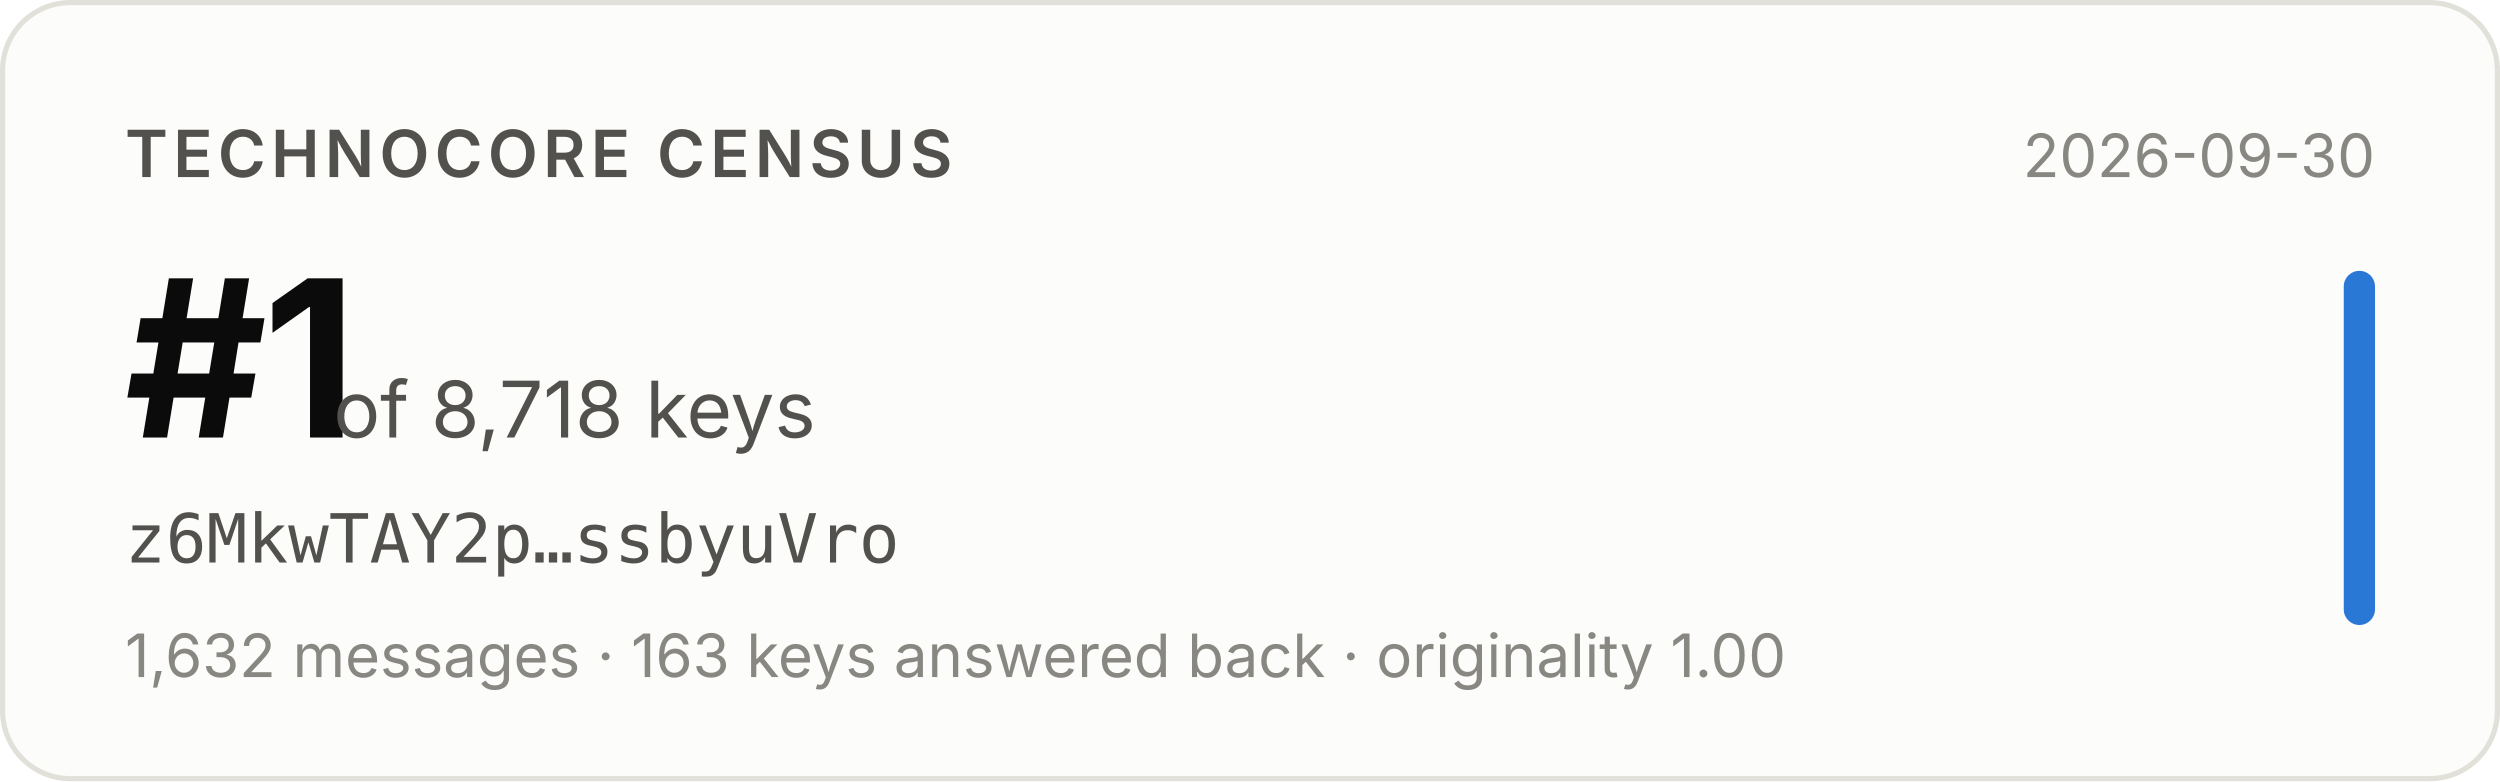
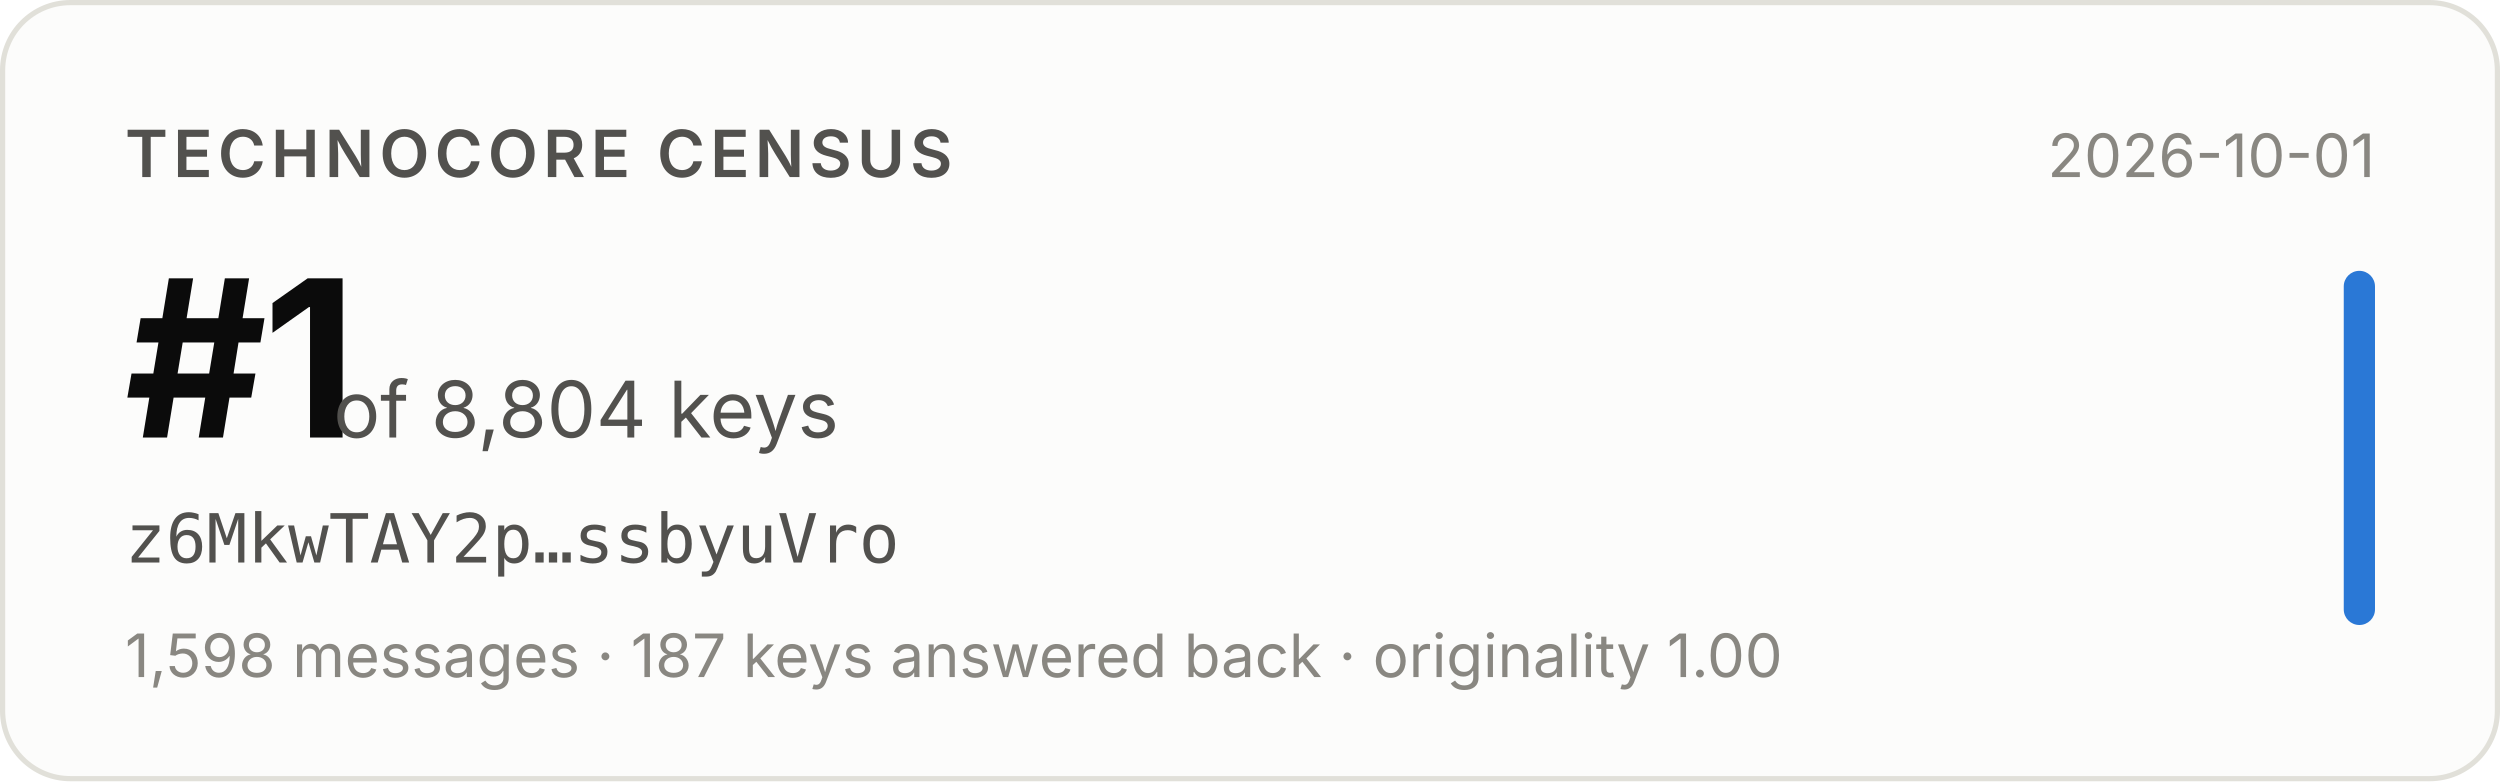
- <svg xmlns="http://www.w3.org/2000/svg" width="480" height="150" viewBox="0 0 480 150" role="img" aria-label="Technocore Census rank #1 of 8,718 keys for z6MkwTAY2p…ssbyuVro, snapshot 2026-09-30">
+ <svg xmlns="http://www.w3.org/2000/svg" width="480" height="150" viewBox="0 0 480 150" role="img" aria-label="Technocore Census rank #1 of 8,804 keys for z6MkwTAY2p…ssbyuVro, snapshot 2026-10-01">
  <rect x="0.5" y="0.5" width="479" height="149" rx="13" fill="#fcfcfb" stroke="#e1e0d9" />
  <g font-family="system-ui, -apple-system, 'Segoe UI', sans-serif">
    <text x="24" y="34" font-size="12.5" font-weight="600" fill="#52514e" letter-spacing="0.08em">TECHNOCORE CENSUS</text>
    <text x="24" y="84" font-size="42" font-weight="650" fill="#0b0b0b" letter-spacing="-0.02em">#1</text>
-     <text x="64" y="84" font-size="15" fill="#52514e">of 8,718 keys</text>
+     <text x="64" y="84" font-size="15" fill="#52514e">of 8,804 keys</text>
    <text x="24" y="108" font-size="13" fill="#52514e" font-family="ui-monospace, SFMono-Regular, Menlo, monospace">z6MkwTAY2p…ssbyuVro</text>
-     <text x="24" y="130" font-size="11.5" fill="#898781">1,632 messages · 163 keys answered back · originality 1.00</text>
-     <text x="456" y="34" font-size="11.5" fill="#898781" text-anchor="end">2026-09-30</text>
+     <text x="24" y="130" font-size="11.5" fill="#898781">1,598 messages · 187 keys answered back · originality 1.00</text>
+     <text x="456" y="34" font-size="11.5" fill="#898781" text-anchor="end">2026-10-01</text>
    <rect x="450" y="52" width="6" height="68" rx="3" fill="#2a78d6" />
  </g>
</svg>
